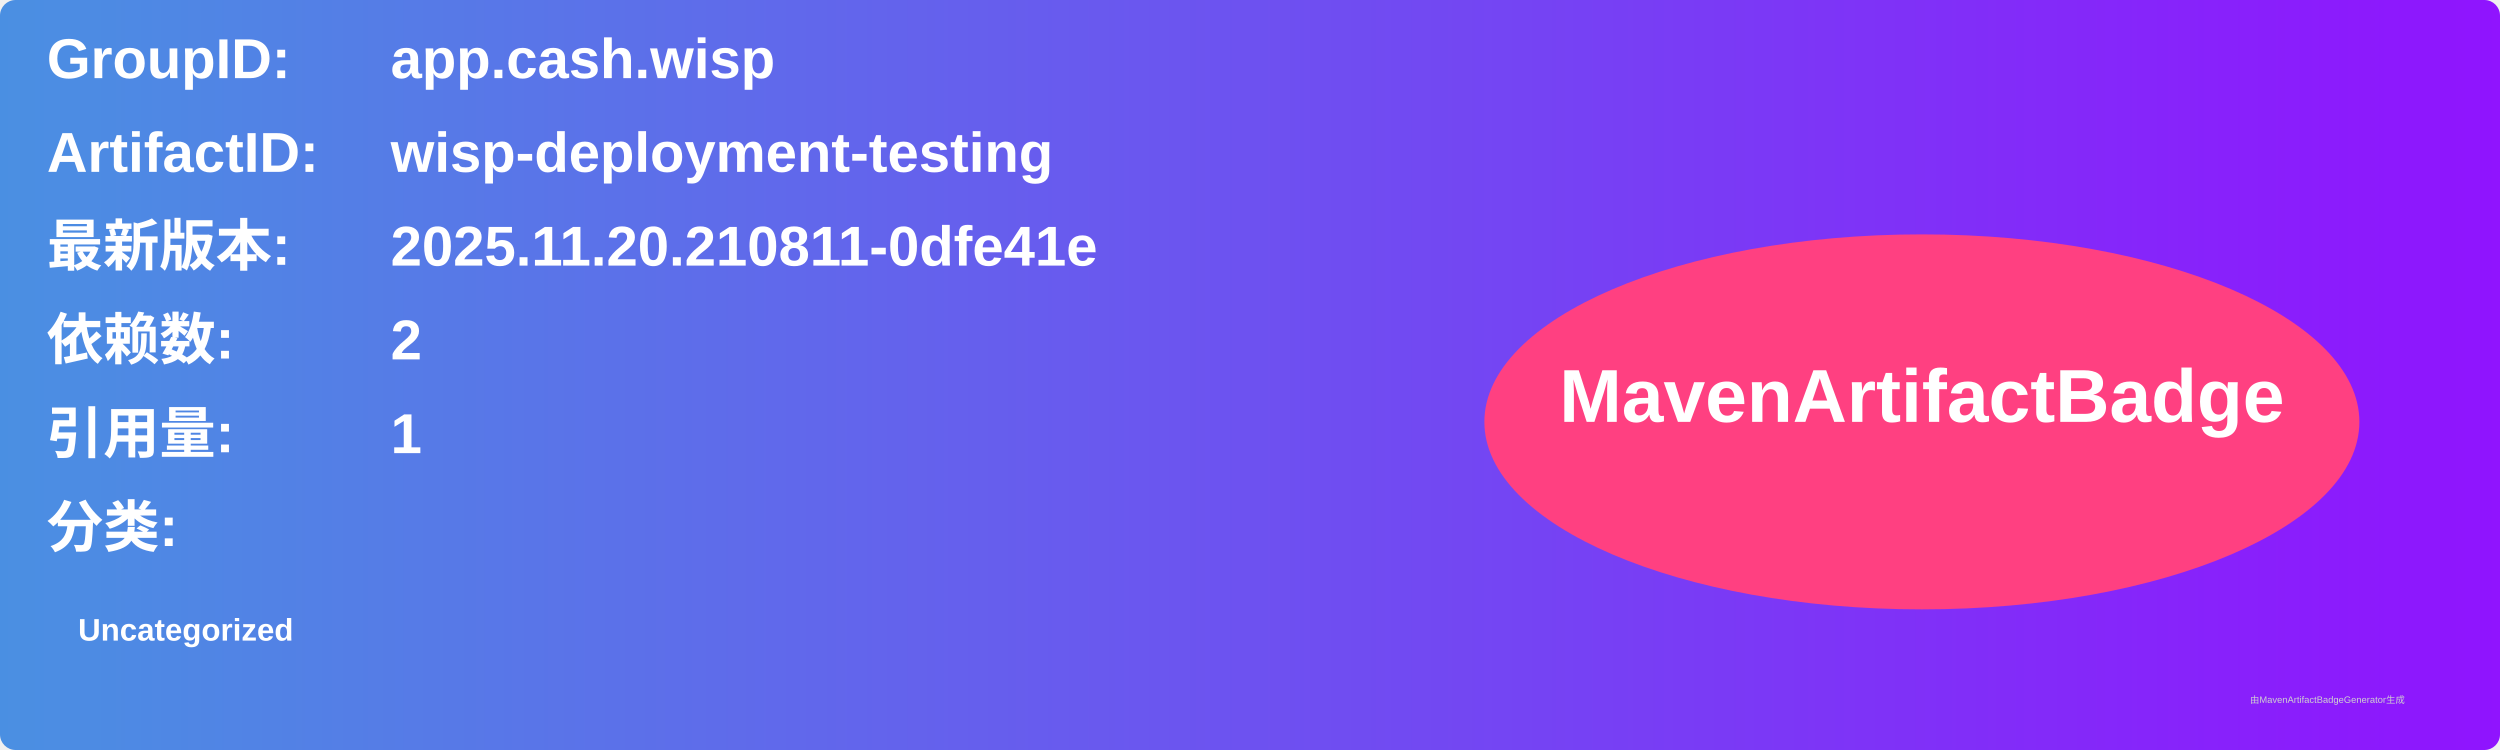
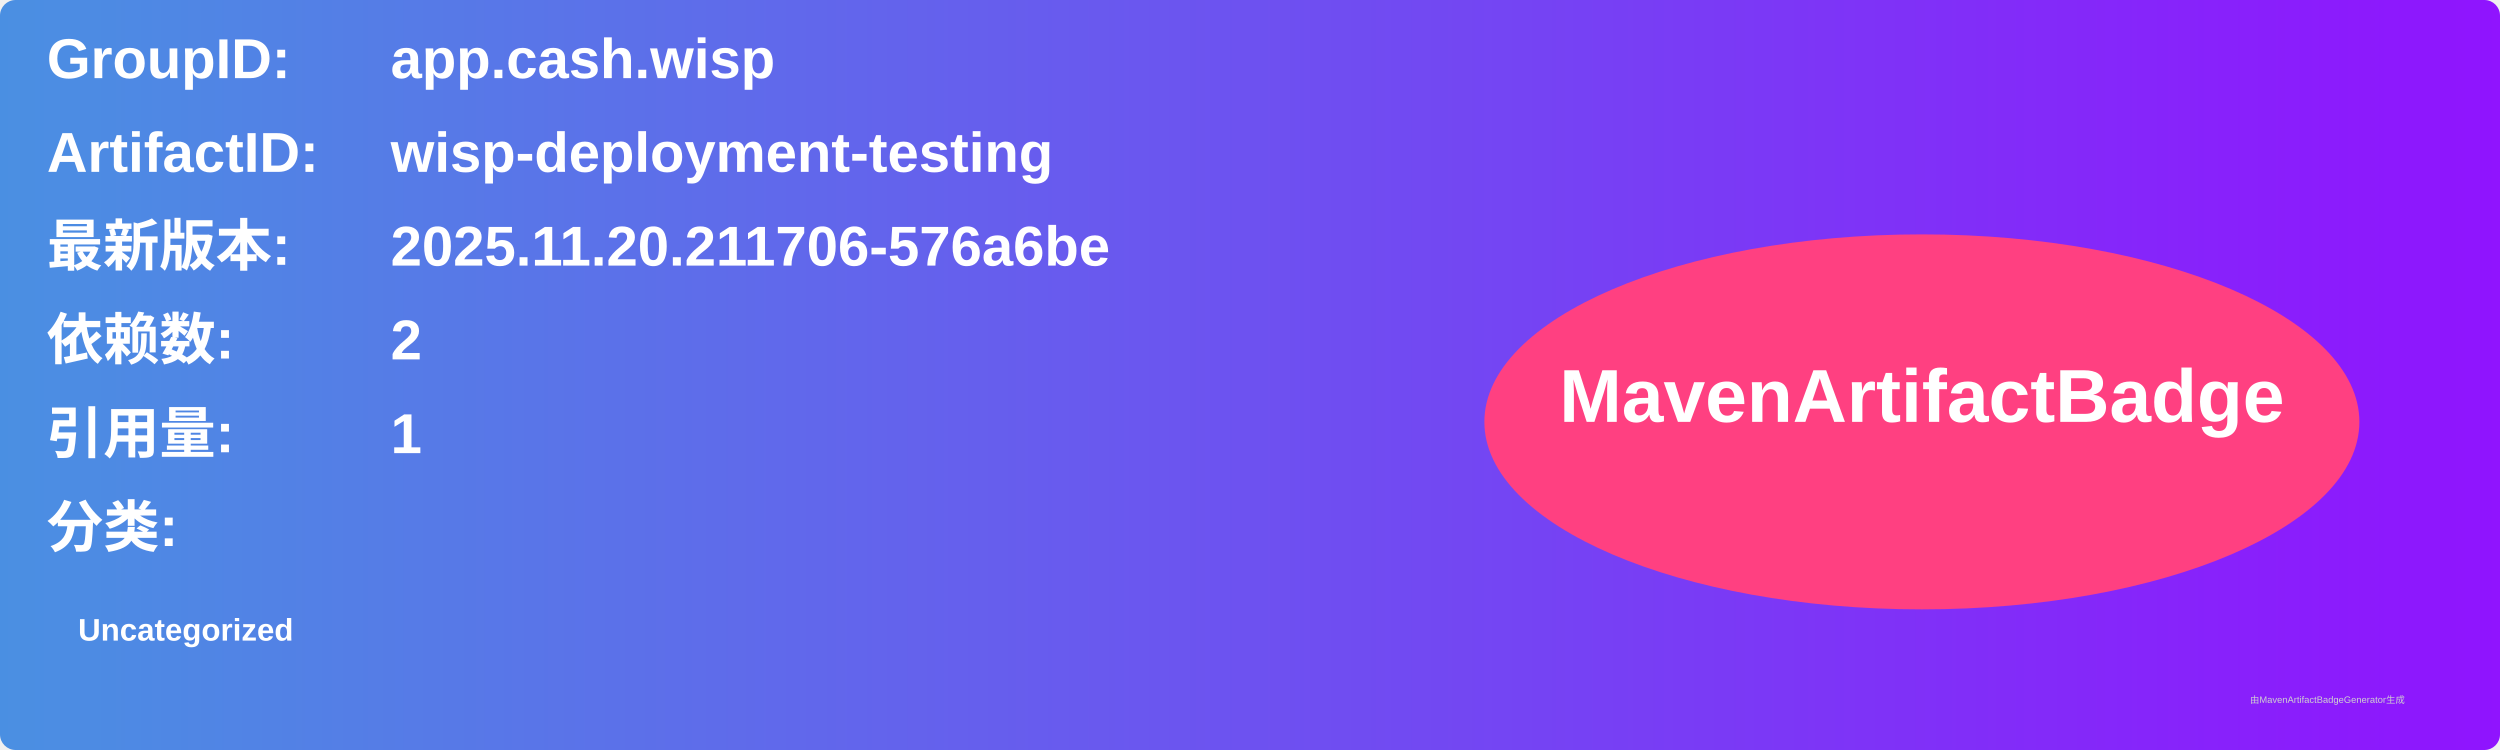
<svg xmlns="http://www.w3.org/2000/svg" width="800" height="240" viewBox="0 0 800 240">
  <linearGradient id="grad" x1="0%" y1="0%" x2="100%" y2="0%">
    <stop offset="0%" stop-color="#4a90e2" />
    <stop offset="100%" stop-color="#9013fe" />
  </linearGradient>
  <rect width="100%" height="100%" rx="5" ry="5" fill="url(#grad)" />
  <g transform="translate(15, 15)">
    <text x="0" y="10" font-family="Arial" font-size="18" fill="white" font-weight="bold" width="260">GroupID:</text>
    <text x="110" y="10" font-family="Arial" font-size="18" fill="white" font-weight="bold" width="460">app.cash.wisp</text>
    <text x="0" y="40" font-family="Arial" font-size="18" fill="white" font-weight="bold" width="260">ArtifactID:</text>
    <text x="110" y="40" font-family="Arial" font-size="18" fill="white" font-weight="bold" width="460">wisp-deployment-testing</text>
    <text x="0" y="70" font-family="Arial" font-size="18" fill="white" font-weight="bold">最新版本:</text>
    <text x="110" y="70" font-family="Arial" font-size="18" fill="white" font-weight="bold">
-       <tspan font-weight="bold">2025.11.20.210811-0dfe41e</tspan>
+       <tspan font-weight="bold">2025.11.20.211706-576a6be</tspan>
    </text>
    <text x="0" y="100" font-family="Arial" font-size="18" fill="white" font-weight="bold">依赖数: </text>
    <text x="110" y="100" font-family="Arial" font-size="18" fill="white">
      <tspan font-weight="bold">2</tspan>
    </text>
    <text x="0" y="130" font-family="Arial" font-size="18" fill="white" font-weight="bold">引用量: </text>
    <text x="110" y="130" font-family="Arial" font-size="18" fill="white">
      <tspan font-weight="bold">1</tspan>
    </text>
    <text x="0" y="160" font-family="Arial" font-size="18" fill="white" font-weight="bold">分类:</text>
    <text x="10" y="190" font-family="Arial" font-size="10" fill="white">
      <tspan font-weight="bold">Uncategorized</tspan>
    </text>
    <ellipse cx="600" cy="120" rx="140" ry="60" fill="#ff4081" />
    <text x="600" y="120" text-anchor="middle" font-family="Arial" font-size="24" fill="white" font-weight="bold">MavenArtifactBadge</text>
  </g>
  <text x="720" y="225" font-family="Arial" font-size="3" fill="#d0d0d0">由MavenArtifactBadgeGenerator生成</text>
</svg>
